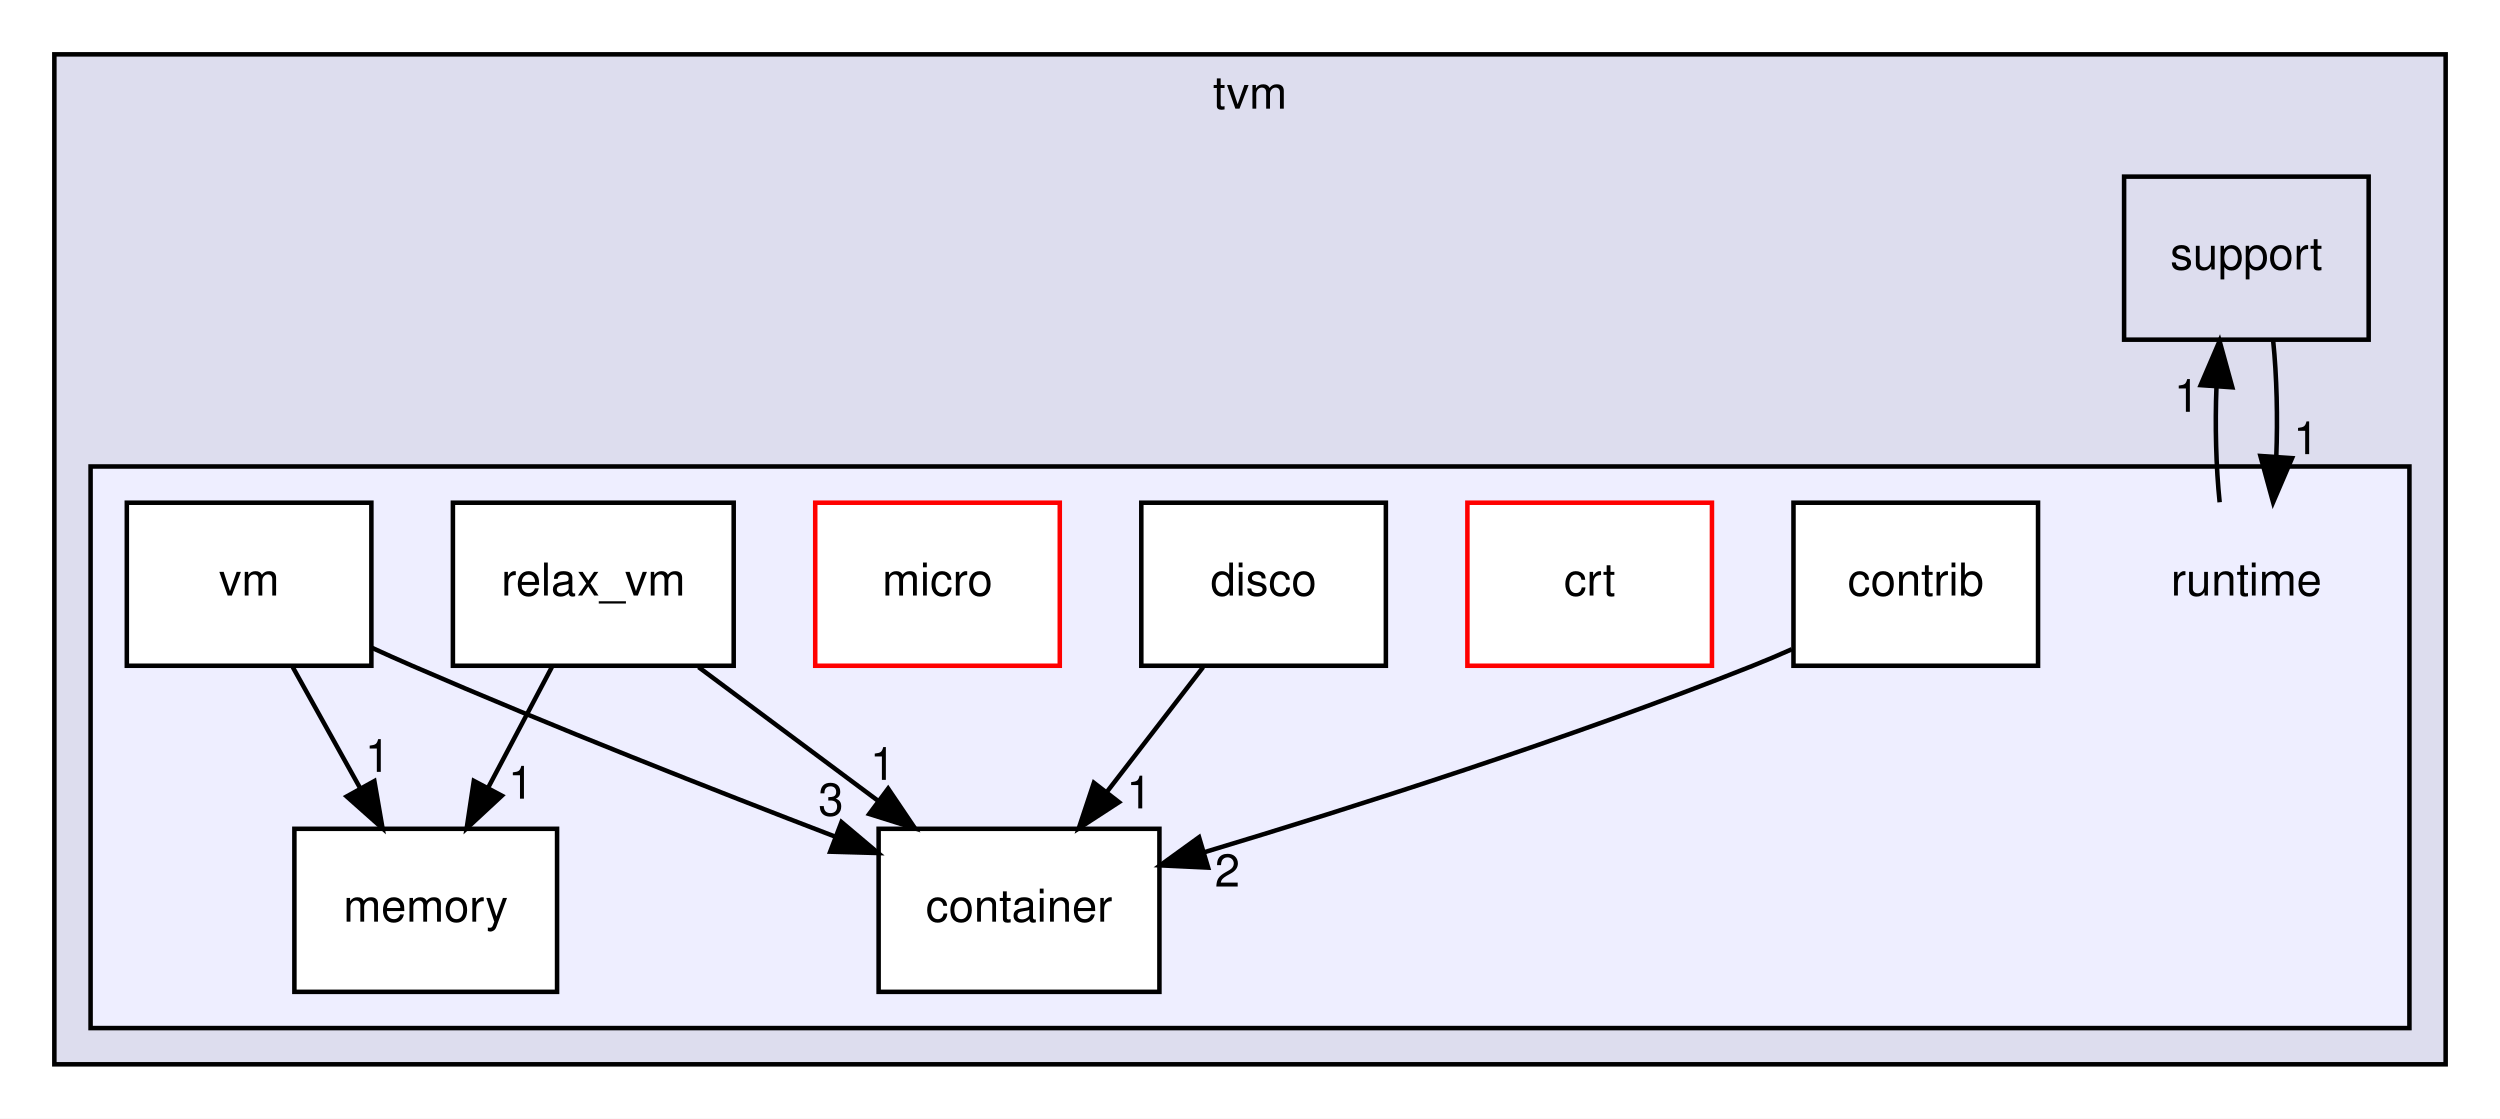
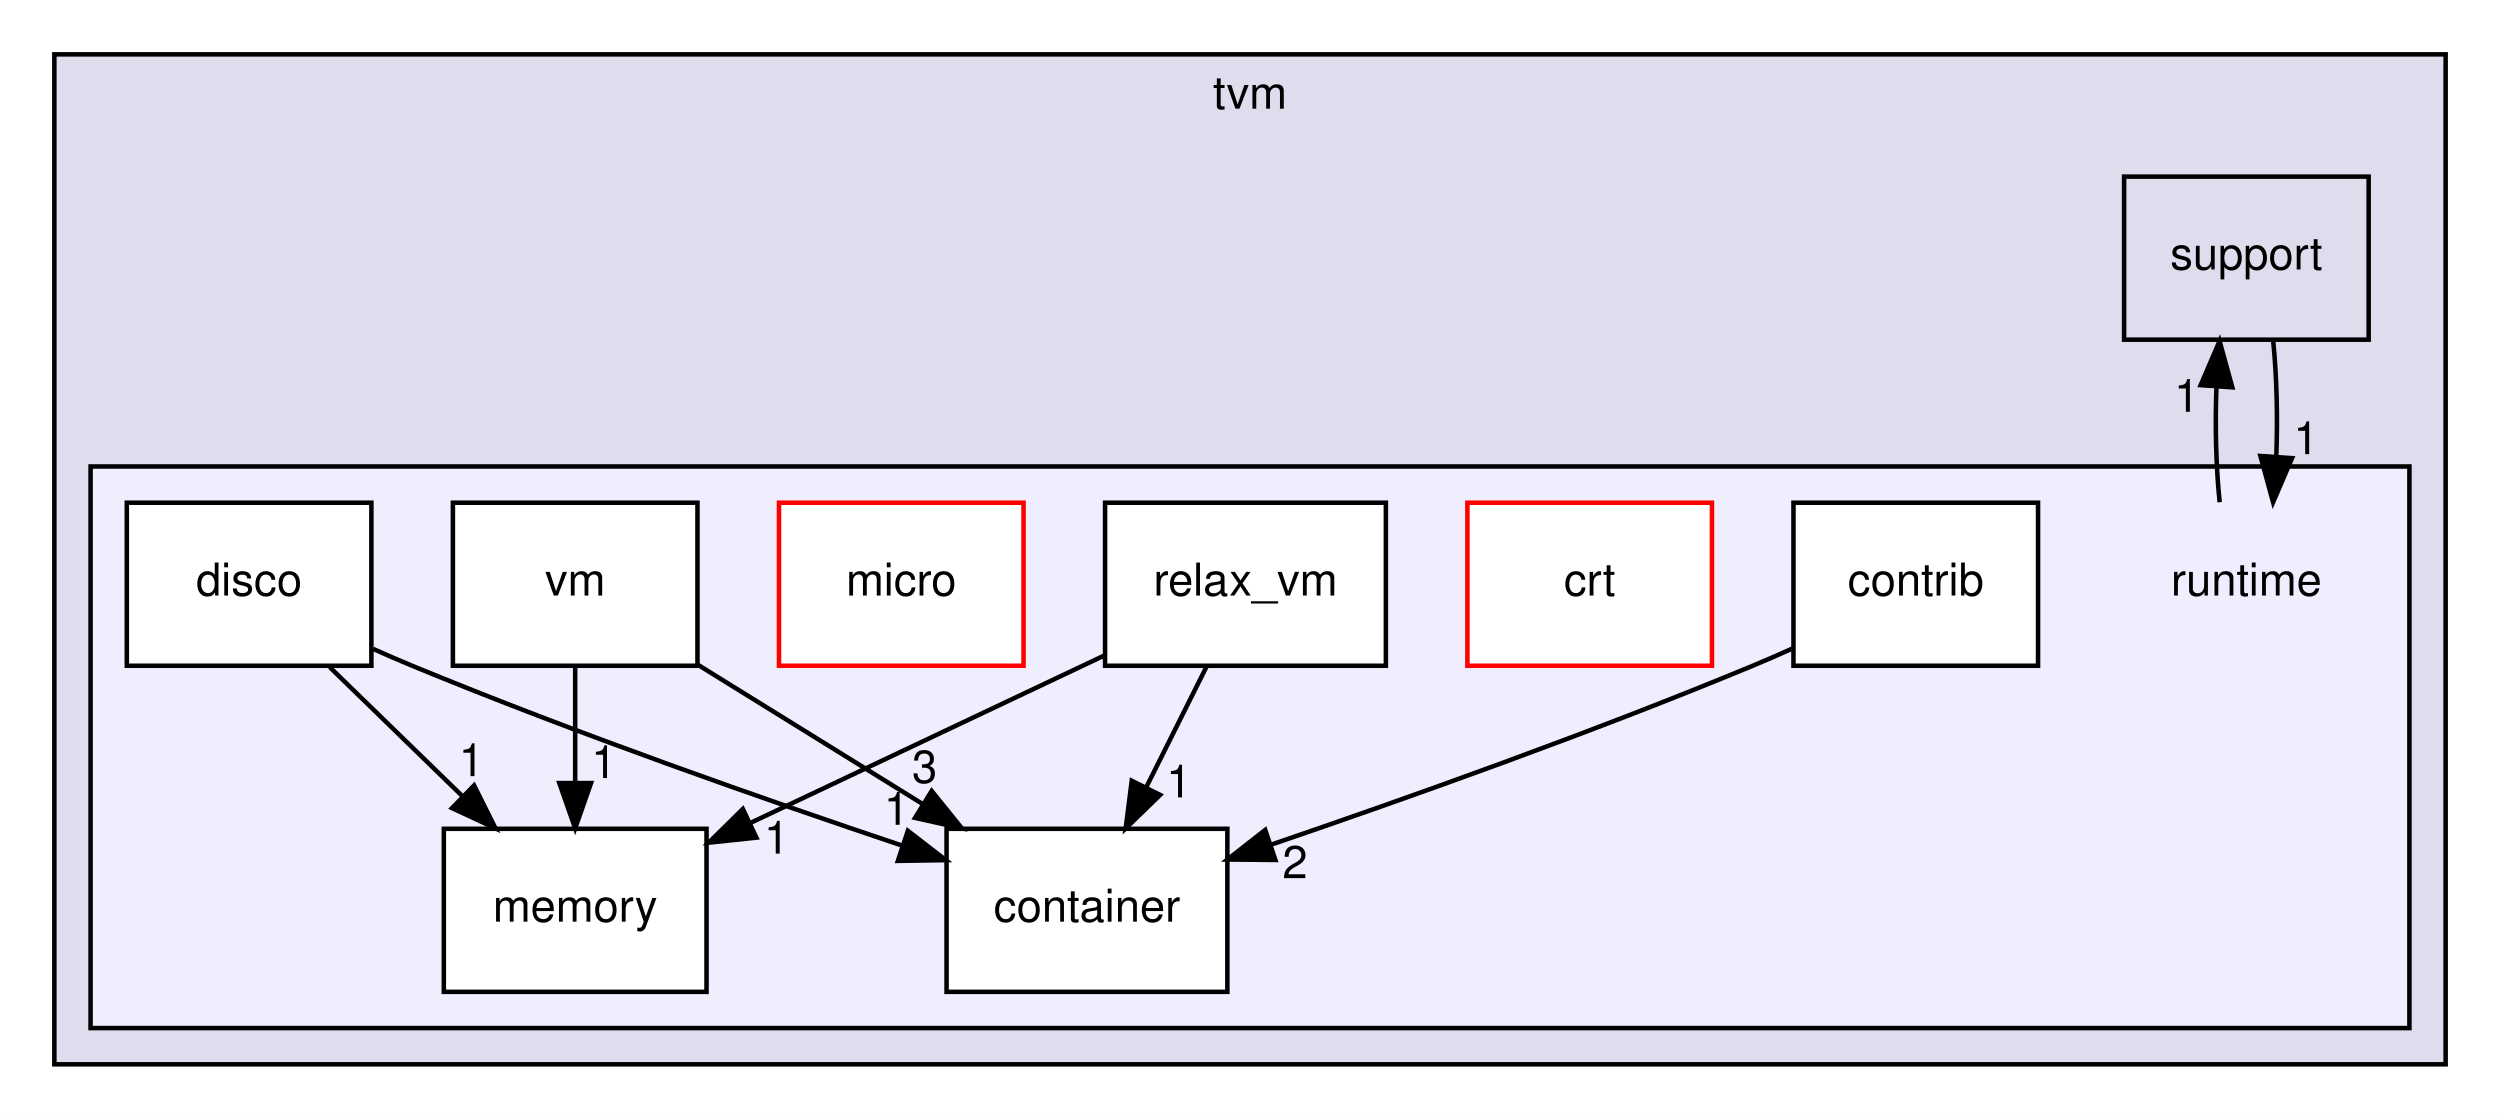
<svg xmlns="http://www.w3.org/2000/svg" xmlns:xlink="http://www.w3.org/1999/xlink" width="552pt" height="247pt" viewBox="0.00 0.00 552.00 247.00">
  <g id="graph0" class="graph" transform="scale(1 1) rotate(0) translate(4 243)">
    <polygon fill="white" stroke="transparent" points="-4,4 -4,-243 548,-243 548,4 -4,4" />
    <g id="clust1" class="cluster">
      <g id="a_clust1">
        <a xlink:href="dir_b4c7d8e826c599ba55146c099a14beb5.html" target="_top" xlink:title="tvm">
          <polygon fill="#ddddee" stroke="black" points="8,-8 8,-231 536,-231 536,-8 8,-8" />
          <text text-anchor="middle" x="272" y="-219" font-family="Helvetica,sans-Serif" font-size="10.00">tvm</text>
        </a>
      </g>
    </g>
    <g id="clust2" class="cluster">
      <g id="a_clust2">
        <a xlink:href="dir_404558507ed35459f0d7a6d81d8c508d.html" target="_top">
          <polygon fill="#eeeeff" stroke="black" points="16,-16 16,-140 528,-140 528,-16 16,-16" />
        </a>
      </g>
    </g>
    <g id="node1" class="node">
      <g id="a_node1">
        <a xlink:href="dir_fb1b1bc11a768ab8cf63a96a73170118.html" target="_top" xlink:title="support">
          <polygon fill="none" stroke="black" points="519,-204 465,-204 465,-168 519,-168 519,-204" />
          <text text-anchor="middle" x="492" y="-183.5" font-family="Helvetica,sans-Serif" font-size="10.00">support</text>
        </a>
      </g>
    </g>
    <g id="node2" class="node">
      <text text-anchor="middle" x="492" y="-111.5" font-family="Helvetica,sans-Serif" font-size="10.00">runtime</text>
    </g>
-     <g id="edge8" class="edge">
+     <g id="edge9" class="edge">
      <path fill="none" stroke="black" d="M497.92,-167.7C498.71,-159.98 498.94,-150.71 498.6,-142.11" />
      <polygon fill="black" stroke="black" points="502.08,-141.84 497.9,-132.1 495.1,-142.32 502.08,-141.84" />
-       <g id="a_edge8-headlabel">
+       <g id="a_edge9-headlabel">
        <a xlink:href="dir_000037_000008.html" target="_top" xlink:title="1">
          <text text-anchor="middle" x="505.17" y="-142.72" font-family="Helvetica,sans-Serif" font-size="10.00">1</text>
        </a>
      </g>
    </g>
-     <g id="edge7" class="edge">
+     <g id="edge8" class="edge">
      <path fill="none" stroke="black" d="M486.1,-132.1C485.3,-139.79 485.06,-149.05 485.4,-157.67" />
      <polygon fill="black" stroke="black" points="481.91,-157.96 486.08,-167.7 488.89,-157.48 481.91,-157.96" />
-       <g id="a_edge7-headlabel">
+       <g id="a_edge8-headlabel">
        <a xlink:href="dir_000008_000037.html" target="_top" xlink:title="1">
          <text text-anchor="middle" x="478.83" y="-152.07" font-family="Helvetica,sans-Serif" font-size="10.00">1</text>
        </a>
      </g>
    </g>
    <g id="node3" class="node">
      <g id="a_node3">
        <a xlink:href="dir_5603323dd0cfe2b74c32570eba23c68c.html" target="_top" xlink:title="container">
-           <polygon fill="white" stroke="black" points="252,-60 190,-60 190,-24 252,-24 252,-60" />
-           <text text-anchor="middle" x="221" y="-39.5" font-family="Helvetica,sans-Serif" font-size="10.00">container</text>
+           <polygon fill="white" stroke="black" points="267,-60 205,-60 205,-24 267,-24 267,-60" />
+           <text text-anchor="middle" x="236" y="-39.5" font-family="Helvetica,sans-Serif" font-size="10.00">container</text>
        </a>
      </g>
    </g>
    <g id="node4" class="node">
      <g id="a_node4">
        <a xlink:href="dir_536029070df27a3ee03a4230630922c5.html" target="_top" xlink:title="contrib">
          <polygon fill="white" stroke="black" points="446,-132 392,-132 392,-96 446,-96 446,-132" />
          <text text-anchor="middle" x="419" y="-111.5" font-family="Helvetica,sans-Serif" font-size="10.00">contrib</text>
        </a>
      </g>
    </g>
    <g id="edge5" class="edge">
-       <path fill="none" stroke="black" d="M391.64,-99.65C388.74,-98.36 385.83,-97.12 383,-96 342.51,-79.89 294.99,-64.78 261.94,-54.84" />
-       <polygon fill="black" stroke="black" points="262.75,-51.43 252.16,-51.93 260.75,-58.14 262.75,-51.43" />
+       <path fill="none" stroke="black" d="M392,-99.91C388.98,-98.55 385.94,-97.22 383,-96 347.55,-81.28 306.37,-66.64 276.64,-56.49" />
+       <polygon fill="black" stroke="black" points="277.61,-53.12 267.01,-53.22 275.36,-59.75 277.61,-53.12" />
      <g id="a_edge5-headlabel">
        <a xlink:href="dir_000027_000009.html" target="_top" xlink:title="2">
-           <text text-anchor="middle" x="267" y="-47.24" font-family="Helvetica,sans-Serif" font-size="10.00">2</text>
+           <text text-anchor="middle" x="281.93" y="-49.09" font-family="Helvetica,sans-Serif" font-size="10.00">2</text>
        </a>
      </g>
    </g>
    <g id="node5" class="node">
      <g id="a_node5">
        <a xlink:href="dir_a2900df4deca8dd2bcded616f0fe650a.html" target="_top" xlink:title="crt">
          <polygon fill="white" stroke="red" points="374,-132 320,-132 320,-96 374,-96 374,-132" />
          <text text-anchor="middle" x="347" y="-111.5" font-family="Helvetica,sans-Serif" font-size="10.00">crt</text>
        </a>
      </g>
    </g>
    <g id="node6" class="node">
      <g id="a_node6">
        <a xlink:href="dir_9c67aed49cb5cc58c310859ca3138751.html" target="_top" xlink:title="disco">
-           <polygon fill="white" stroke="black" points="302,-132 248,-132 248,-96 302,-96 302,-132" />
-           <text text-anchor="middle" x="275" y="-111.5" font-family="Helvetica,sans-Serif" font-size="10.00">disco</text>
+           <polygon fill="white" stroke="black" points="78,-132 24,-132 24,-96 78,-96 78,-132" />
+           <text text-anchor="middle" x="51" y="-111.5" font-family="Helvetica,sans-Serif" font-size="10.00">disco</text>
        </a>
      </g>
    </g>
    <g id="edge6" class="edge">
-       <path fill="none" stroke="black" d="M261.65,-95.7C255.24,-87.39 247.44,-77.28 240.39,-68.14" />
-       <polygon fill="black" stroke="black" points="243.07,-65.88 234.19,-60.1 237.53,-70.16 243.07,-65.88" />
+       <path fill="none" stroke="black" d="M78.39,-99.72C81.28,-98.42 84.19,-97.16 87,-96 123.03,-81.13 164.91,-66.45 195.08,-56.33" />
+       <polygon fill="black" stroke="black" points="196.46,-59.56 204.84,-53.08 194.25,-52.92 196.46,-59.56" />
      <g id="a_edge6-headlabel">
        <a xlink:href="dir_000029_000009.html" target="_top" xlink:title="1">
-           <text text-anchor="middle" x="247.52" y="-64.5" font-family="Helvetica,sans-Serif" font-size="10.00">1</text>
+           <text text-anchor="middle" x="193.95" y="-60.89" font-family="Helvetica,sans-Serif" font-size="10.00">1</text>
        </a>
      </g>
    </g>
    <g id="node7" class="node">
      <g id="a_node7">
        <a xlink:href="dir_8d3ddd31570f0a326c3884388f2062f8.html" target="_top" xlink:title="memory">
-           <polygon fill="white" stroke="black" points="119,-60 61,-60 61,-24 119,-24 119,-60" />
-           <text text-anchor="middle" x="90" y="-39.5" font-family="Helvetica,sans-Serif" font-size="10.00">memory</text>
+           <polygon fill="white" stroke="black" points="152,-60 94,-60 94,-24 152,-24 152,-60" />
+           <text text-anchor="middle" x="123" y="-39.5" font-family="Helvetica,sans-Serif" font-size="10.00">memory</text>
+         </a>
+       </g>
+     </g>
+     <g id="edge7" class="edge">
+       <path fill="none" stroke="black" d="M68.8,-95.7C77.6,-87.14 88.38,-76.66 98,-67.3" />
+       <polygon fill="black" stroke="black" points="100.68,-69.58 105.41,-60.1 95.8,-64.57 100.68,-69.58" />
+       <g id="a_edge7-headlabel">
+         <a xlink:href="dir_000029_000030.html" target="_top" xlink:title="1">
+           <text text-anchor="middle" x="100.08" y="-71.63" font-family="Helvetica,sans-Serif" font-size="10.00">1</text>
        </a>
      </g>
    </g>
    <g id="node8" class="node">
      <g id="a_node8">
        <a xlink:href="dir_0a768efda19551002dc8866436c9ffae.html" target="_top" xlink:title="micro">
-           <polygon fill="white" stroke="red" points="230,-132 176,-132 176,-96 230,-96 230,-132" />
-           <text text-anchor="middle" x="203" y="-111.5" font-family="Helvetica,sans-Serif" font-size="10.00">micro</text>
+           <polygon fill="white" stroke="red" points="222,-132 168,-132 168,-96 222,-96 222,-132" />
+           <text text-anchor="middle" x="195" y="-111.5" font-family="Helvetica,sans-Serif" font-size="10.00">micro</text>
        </a>
      </g>
    </g>
    <g id="node9" class="node">
      <g id="a_node9">
        <a xlink:href="dir_c3ba2f3d9e8a31986c3c7cdcded00789.html" target="_top" xlink:title="relax_vm">
-           <polygon fill="white" stroke="black" points="158,-132 96,-132 96,-96 158,-96 158,-132" />
-           <text text-anchor="middle" x="127" y="-111.5" font-family="Helvetica,sans-Serif" font-size="10.00">relax_vm</text>
+           <polygon fill="white" stroke="black" points="302,-132 240,-132 240,-96 302,-96 302,-132" />
+           <text text-anchor="middle" x="271" y="-111.5" font-family="Helvetica,sans-Serif" font-size="10.00">relax_vm</text>
        </a>
      </g>
    </g>
    <g id="edge1" class="edge">
-       <path fill="none" stroke="black" d="M150.24,-95.7C162.19,-86.8 176.92,-75.82 189.85,-66.2" />
-       <polygon fill="black" stroke="black" points="192.1,-68.88 198.03,-60.1 187.92,-63.27 192.1,-68.88" />
+       <path fill="none" stroke="black" d="M262.35,-95.7C258.36,-87.73 253.55,-78.1 249.13,-69.26" />
+       <polygon fill="black" stroke="black" points="252.15,-67.48 244.55,-60.1 245.89,-70.61 252.15,-67.48" />
      <g id="a_edge1-headlabel">
        <a xlink:href="dir_000023_000009.html" target="_top" xlink:title="1">
-           <text text-anchor="middle" x="190.91" y="-70.81" font-family="Helvetica,sans-Serif" font-size="10.00">1</text>
+           <text text-anchor="middle" x="256.3" y="-66.93" font-family="Helvetica,sans-Serif" font-size="10.00">1</text>
        </a>
      </g>
    </g>
    <g id="edge2" class="edge">
-       <path fill="none" stroke="black" d="M117.85,-95.7C113.6,-87.64 108.44,-77.89 103.73,-68.98" />
-       <polygon fill="black" stroke="black" points="106.81,-67.31 99.04,-60.1 100.62,-70.58 106.81,-67.31" />
+       <path fill="none" stroke="black" d="M239.97,-98.33C217.23,-87.57 186.19,-72.89 161.8,-61.35" />
+       <polygon fill="black" stroke="black" points="163.01,-58.05 152.47,-56.94 160.02,-64.38 163.01,-58.05" />
      <g id="a_edge2-headlabel">
        <a xlink:href="dir_000023_000030.html" target="_top" xlink:title="1">
-           <text text-anchor="middle" x="111" y="-66.66" font-family="Helvetica,sans-Serif" font-size="10.00">1</text>
+           <text text-anchor="middle" x="167.47" y="-54.52" font-family="Helvetica,sans-Serif" font-size="10.00">1</text>
        </a>
      </g>
    </g>
    <g id="node10" class="node">
      <g id="a_node10">
        <a xlink:href="dir_5baffeed82c1190bfdf7a4f918ab5ac6.html" target="_top" xlink:title="vm">
-           <polygon fill="white" stroke="black" points="78,-132 24,-132 24,-96 78,-96 78,-132" />
-           <text text-anchor="middle" x="51" y="-111.5" font-family="Helvetica,sans-Serif" font-size="10.00">vm</text>
+           <polygon fill="white" stroke="black" points="150,-132 96,-132 96,-96 150,-96 150,-132" />
+           <text text-anchor="middle" x="123" y="-111.5" font-family="Helvetica,sans-Serif" font-size="10.00">vm</text>
        </a>
      </g>
    </g>
    <g id="edge3" class="edge">
-       <path fill="none" stroke="black" d="M78.04,-100C81.05,-98.62 84.08,-97.26 87,-96 118.08,-82.53 153.76,-68.49 180.48,-58.24" />
-       <polygon fill="black" stroke="black" points="181.8,-61.48 189.9,-54.65 179.31,-54.95 181.8,-61.48" />
+       <path fill="none" stroke="black" d="M150.07,-96.23C164.94,-87.02 183.59,-75.47 199.71,-65.48" />
+       <polygon fill="black" stroke="black" points="201.71,-68.36 208.37,-60.12 198.03,-62.41 201.71,-68.36" />
      <g id="a_edge3-headlabel">
        <a xlink:href="dir_000024_000009.html" target="_top" xlink:title="3">
-           <text text-anchor="middle" x="179.46" y="-62.92" font-family="Helvetica,sans-Serif" font-size="10.00">3</text>
+           <text text-anchor="middle" x="200.15" y="-70.16" font-family="Helvetica,sans-Serif" font-size="10.00">3</text>
        </a>
      </g>
    </g>
    <g id="edge4" class="edge">
-       <path fill="none" stroke="black" d="M60.64,-95.7C65.13,-87.64 70.56,-77.89 75.52,-68.98" />
-       <polygon fill="black" stroke="black" points="78.66,-70.54 80.47,-60.1 72.55,-67.14 78.66,-70.54" />
+       <path fill="none" stroke="black" d="M123,-95.7C123,-87.98 123,-78.71 123,-70.11" />
+       <polygon fill="black" stroke="black" points="126.5,-70.1 123,-60.1 119.5,-70.1 126.5,-70.1" />
      <g id="a_edge4-headlabel">
        <a xlink:href="dir_000024_000030.html" target="_top" xlink:title="1">
-           <text text-anchor="middle" x="79.39" y="-72.57" font-family="Helvetica,sans-Serif" font-size="10.00">1</text>
+           <text text-anchor="middle" x="129.34" y="-71.2" font-family="Helvetica,sans-Serif" font-size="10.00">1</text>
        </a>
      </g>
    </g>
  </g>
</svg>
